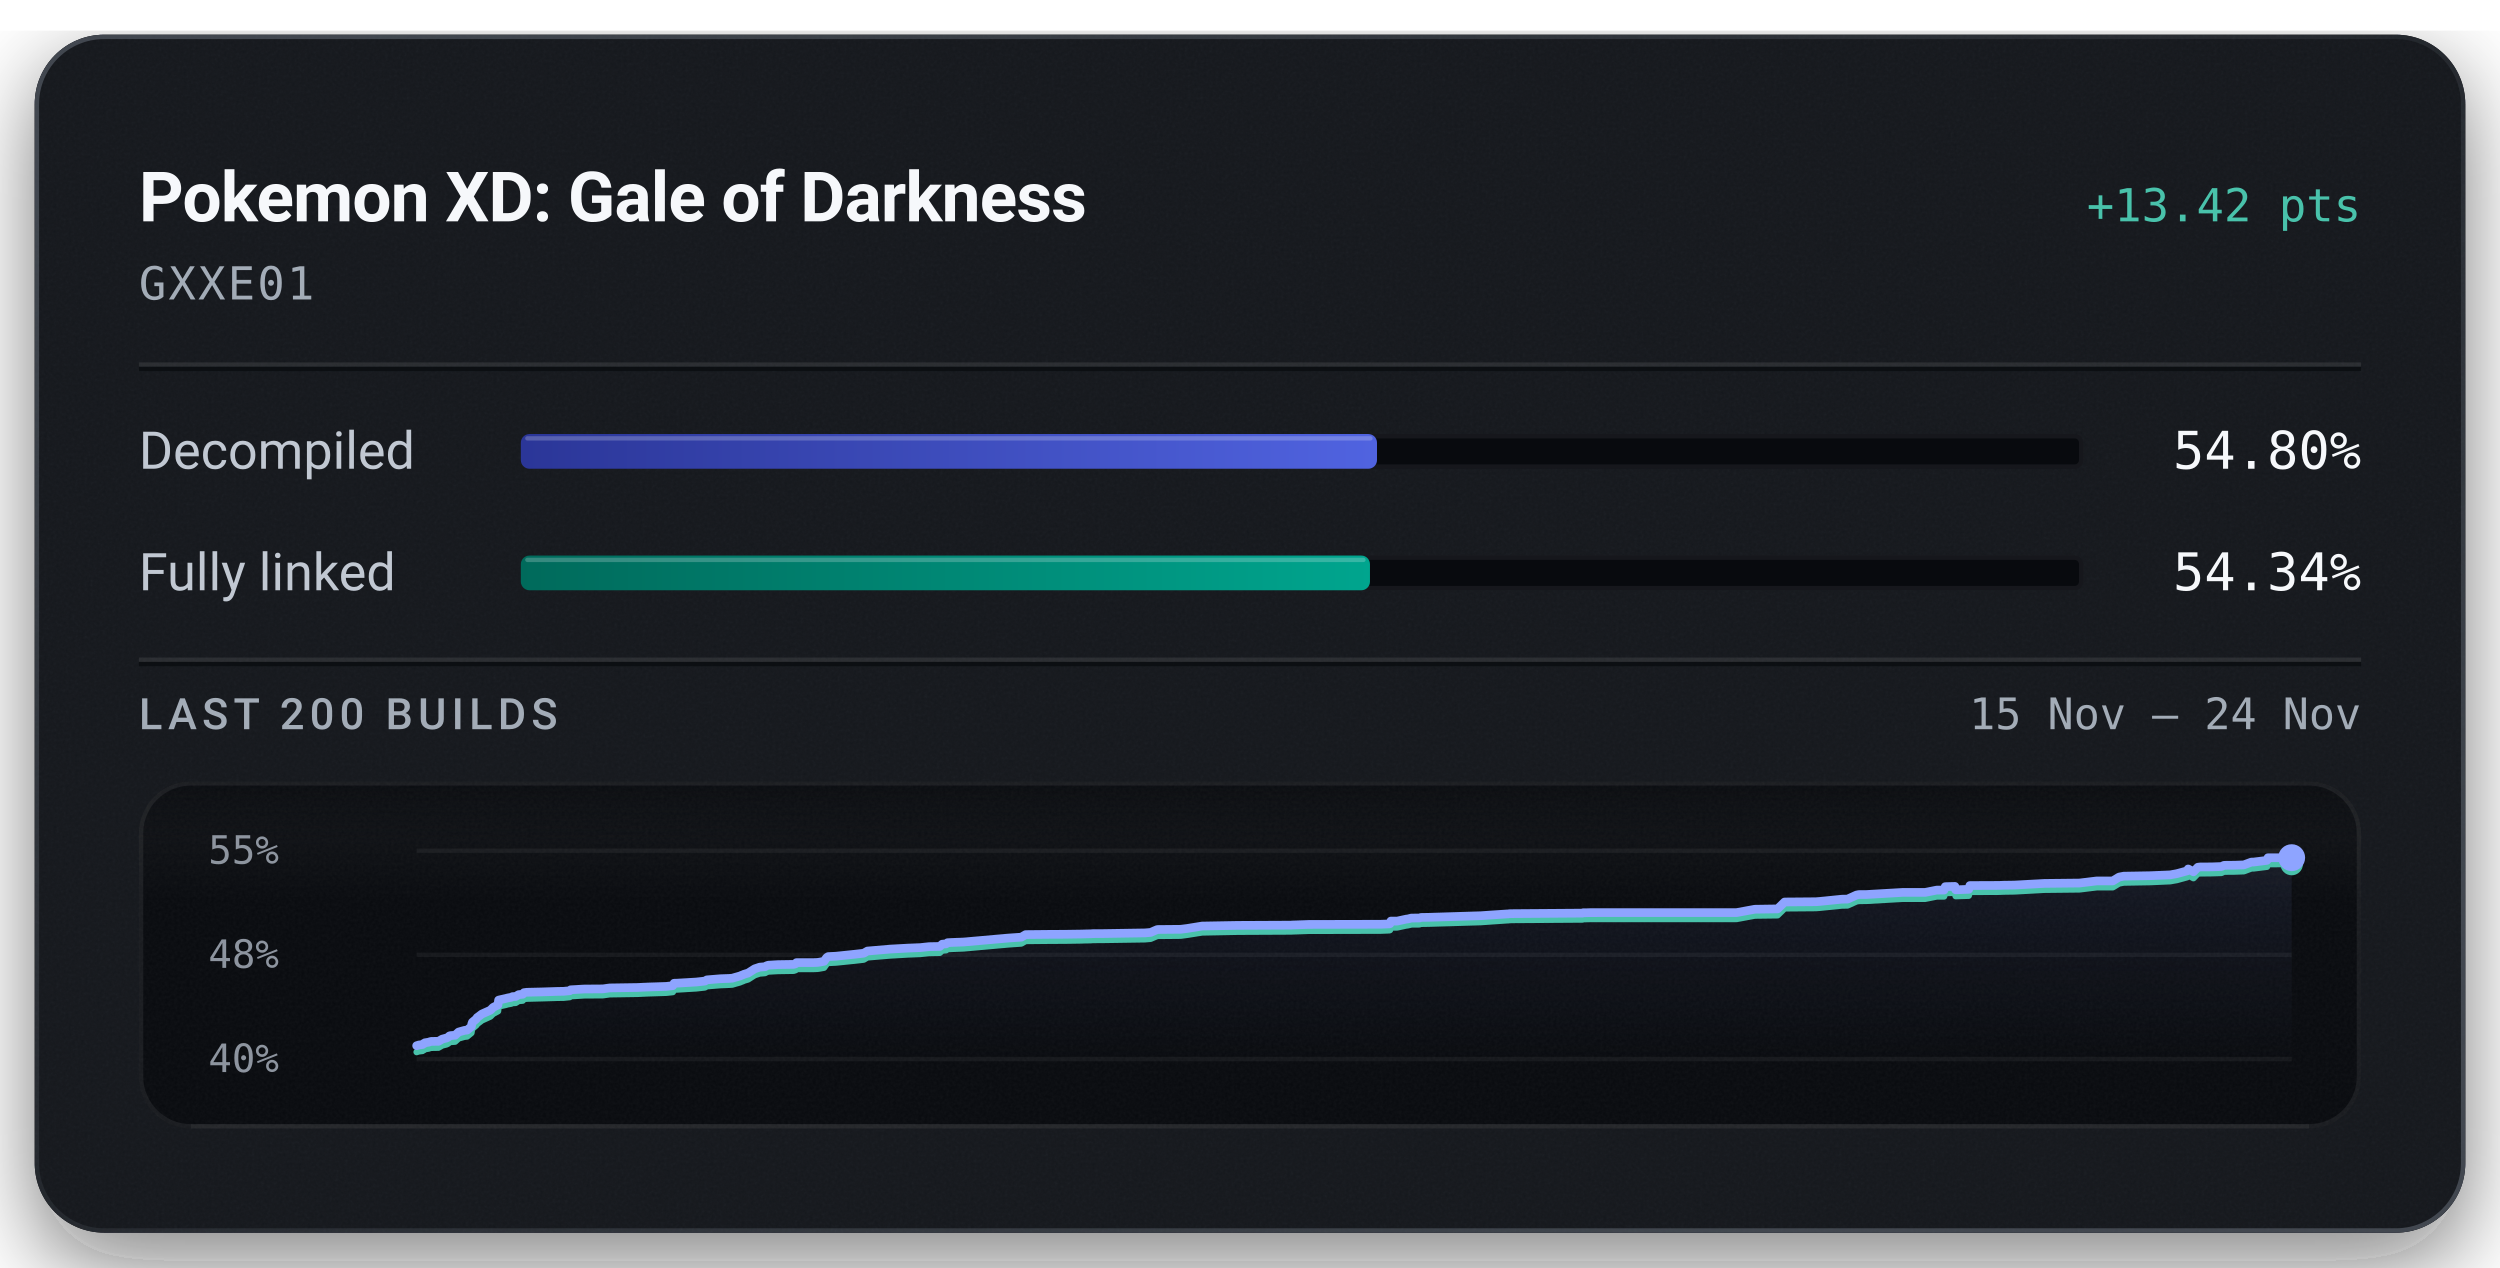
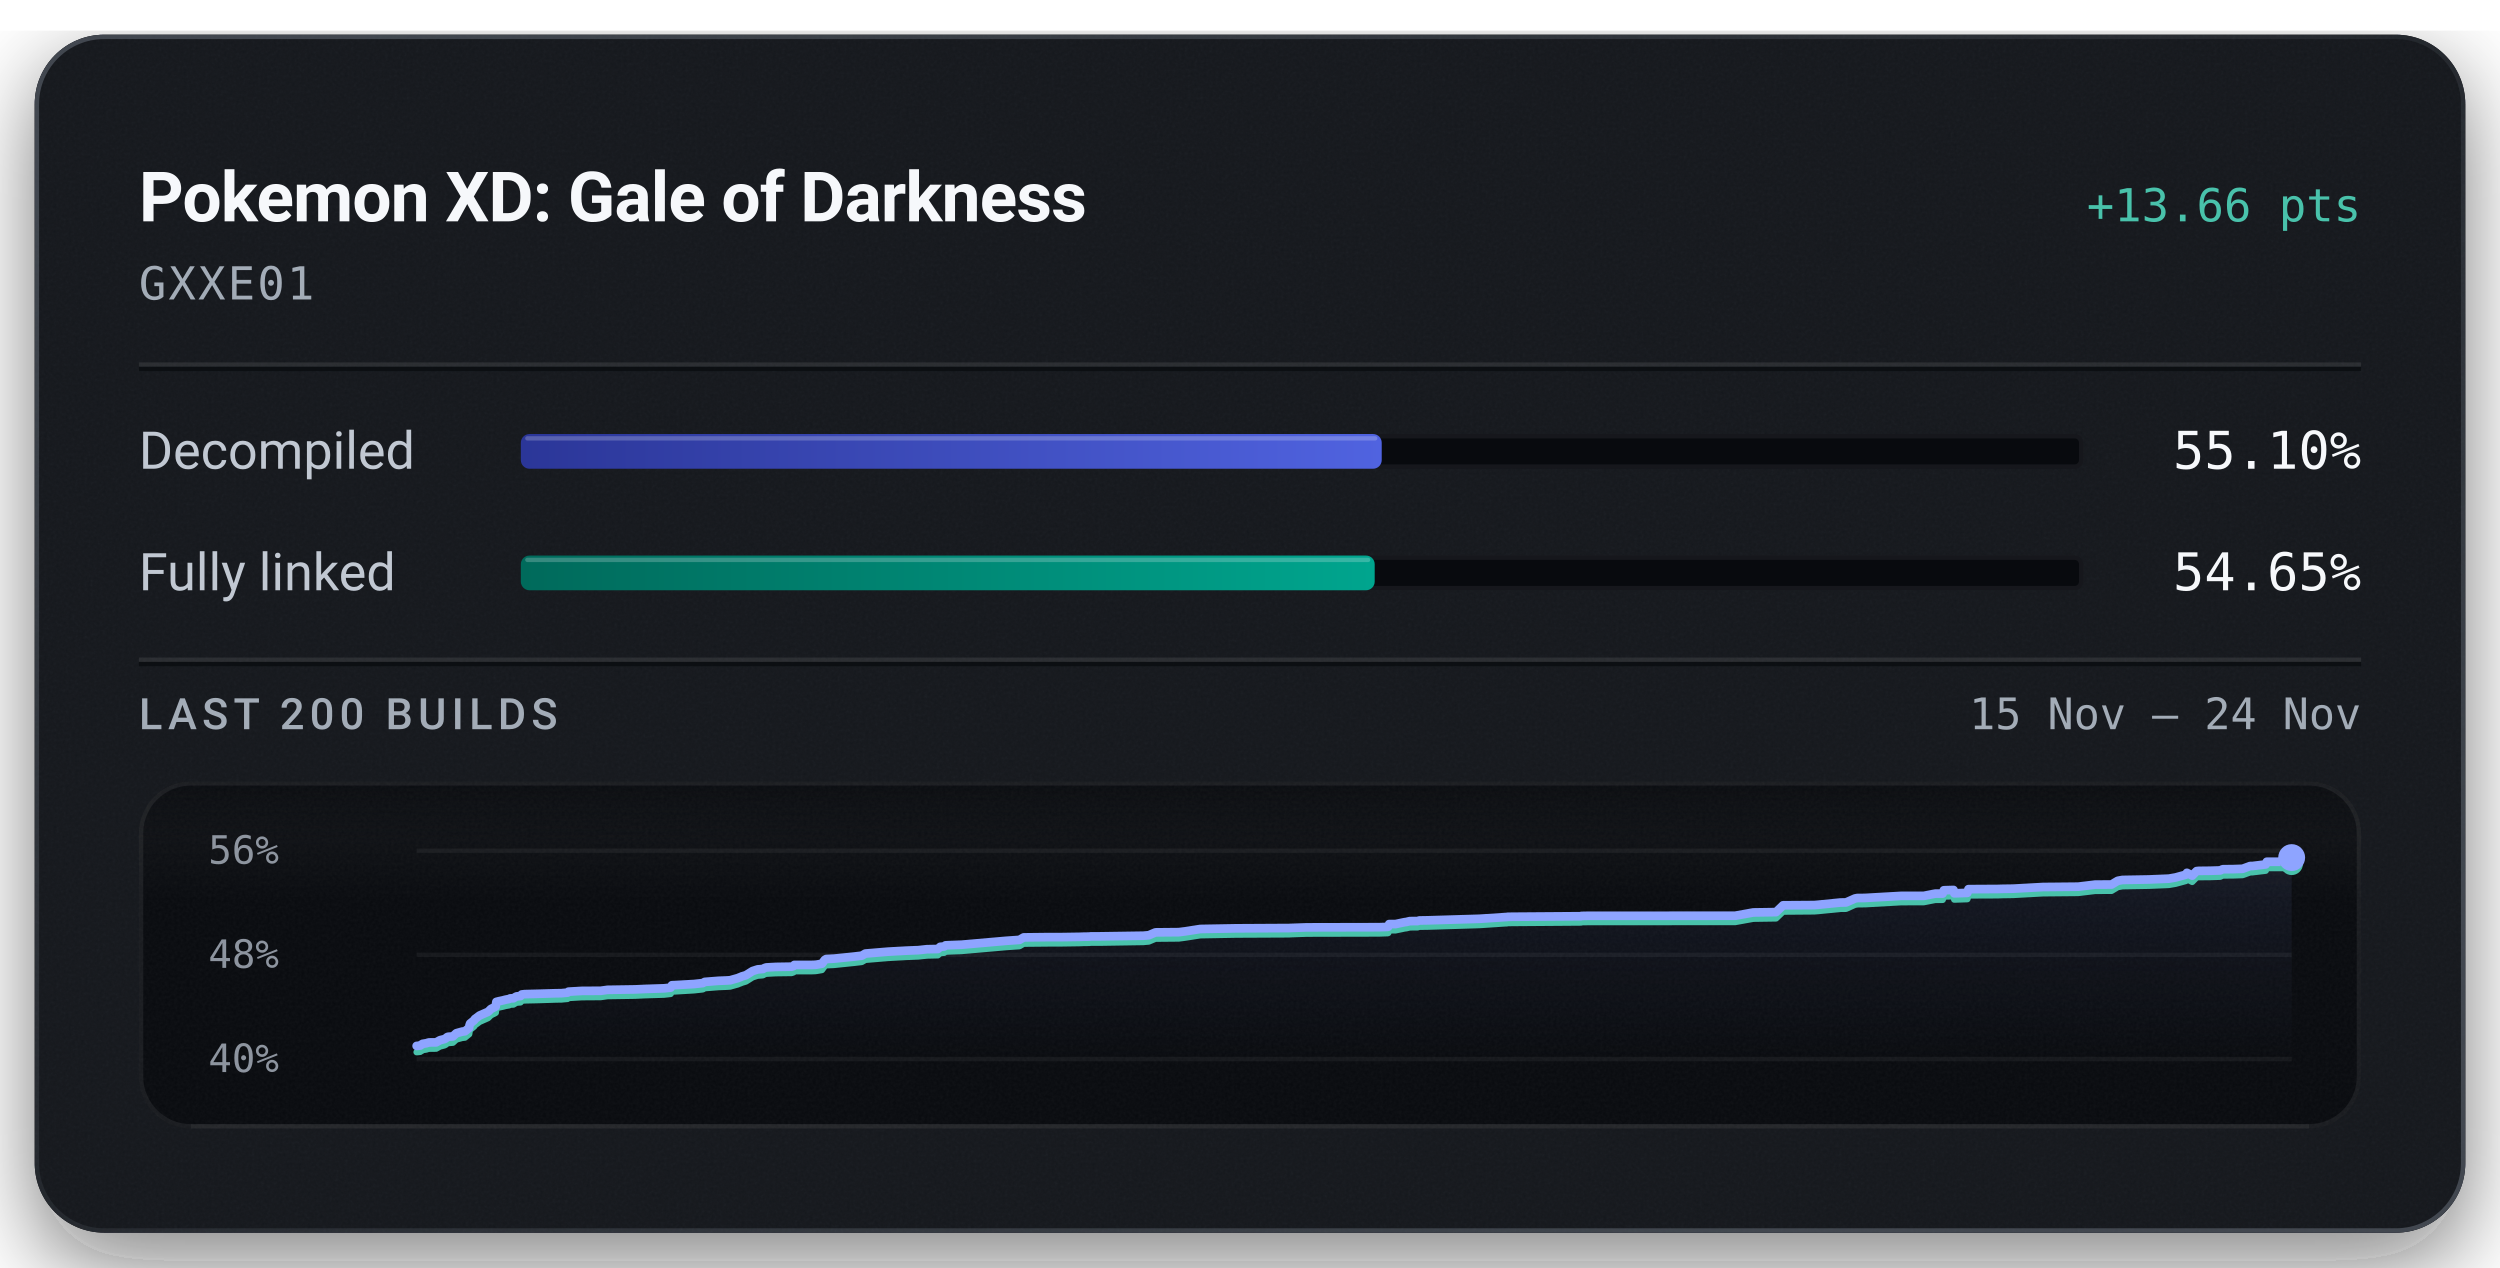
<svg xmlns="http://www.w3.org/2000/svg" width="576" height="292" viewBox="0 0 576 292" role="img" aria-labelledby="title description">
  <defs>
    <linearGradient id="badge-rim" x1="1" y1="1" x2="0" y2="0">
      <stop offset="0.15" stop-color="#6b747f" stop-opacity="0.5" />
      <stop offset="0.51" stop-color="#6b747f" stop-opacity="0.15" />
      <stop offset="0.93" stop-color="#6b747f" stop-opacity="0.5" />
    </linearGradient>
    <linearGradient id="badge-progress" x1="0" y1="0" x2="1" y2="0">
      <stop offset="0" stop-color="#2b3698" />
      <stop offset="1" stop-color="#5063e0" />
    </linearGradient>
    <linearGradient id="badge-linked" x1="0" y1="0" x2="1" y2="0">
      <stop offset="0" stop-color="#006a5b" />
      <stop offset="1" stop-color="#00a58e" />
    </linearGradient>
    <filter id="badge-grain" x="0" y="0" width="100%" height="100%">
      <feTurbulence type="fractalNoise" baseFrequency="1.4" numOctaves="2" stitchTiles="stitch" />
      <feColorMatrix type="saturate" values="0" />
    </filter>
    <filter id="badge-shadow" x="-15%" y="-15%" width="130%" height="150%">
      <feDropShadow dx="0" dy="7" stdDeviation="11" flood-color="#080a0e" flood-opacity="0.55" />
    </filter>
    <clipPath id="badge-card-clip">
      <rect x="8" y="8" width="560" height="276" rx="16" />
    </clipPath>
    <linearGradient id="badge-area" x1="0" y1="0" x2="0" y2="1">
      <stop offset="0" stop-color="#8ea4ff" stop-opacity="0.085" />
      <stop offset="1" stop-color="#8ea4ff" stop-opacity="0" />
    </linearGradient>
    <linearGradient id="badge-well-frost" x1="0" y1="0" x2="0" y2="1">
      <stop offset="0" stop-color="#f6f8fb" stop-opacity="0.045" />
      <stop offset="1" stop-color="#f6f8fb" stop-opacity="0" />
    </linearGradient>
    <linearGradient id="badge-well-shade" x1="0" y1="0" x2="0" y2="1">
      <stop offset="0" stop-color="#080a0e" stop-opacity="0.9" />
      <stop offset="1" stop-color="#080a0e" stop-opacity="0" />
    </linearGradient>
    <clipPath id="badge-well-clip">
      <rect x="32" y="180" width="512" height="80" rx="12" />
    </clipPath>
  </defs>
  <rect x="8" y="8" width="560" height="276" rx="16" fill="#14171c" filter="url(#badge-shadow)" />
  <g clip-path="url(#badge-card-clip)">
    <rect x="8" y="8" width="560" height="276" rx="16" fill="#14171c" />
    <rect x="8" y="8" width="560" height="276" filter="url(#badge-grain)" opacity="0.05" />
  </g>
  <rect x="8.5" y="8.5" width="559" height="275" rx="15.5" fill="none" stroke="url(#badge-rim)" stroke-width="1" />
  <text x="32" y="51" fill="#f6f8fb" font-family="system-ui, -apple-system, 'Segoe UI', Roboto, sans-serif" font-size="16" font-weight="600" text-anchor="start" letter-spacing="-0.2">Pokemon XD: Gale of Darkness</text>
-   <text x="544" y="51" fill="#49c2ab" font-family="ui-monospace, 'SF Mono', 'Cascadia Mono', Menlo, Consolas, monospace" font-size="10.5" font-weight="500" text-anchor="end">+13.42 pts</text>
+   <text x="544" y="51" fill="#49c2ab" font-family="ui-monospace, 'SF Mono', 'Cascadia Mono', Menlo, Consolas, monospace" font-size="10.5" font-weight="500" text-anchor="end">+13.66 pts</text>
  <text x="32" y="69" fill="#a3acb7" font-family="ui-monospace, 'SF Mono', 'Cascadia Mono', Menlo, Consolas, monospace" font-size="10.5" font-weight="400" text-anchor="start" letter-spacing="0.5">GXXE01</text>
  <line x1="32" y1="84" x2="544" y2="84" stroke="#f6f8fb" stroke-opacity="0.09" stroke-width="1" />
  <line x1="32" y1="85" x2="544" y2="85" stroke="#080a0e" stroke-opacity="0.7" stroke-width="1" />
  <text x="32" y="108" fill="#c1c8d2" font-family="system-ui, -apple-system, 'Segoe UI', Roboto, sans-serif" font-size="12" font-weight="400" text-anchor="start">Decompiled</text>
  <rect x="120" y="100" width="360" height="8" rx="2" fill="#080a0e" />
  <rect x="120.5" y="100.5" width="359" height="7" rx="1.5" fill="none" stroke="#f6f8fb" stroke-opacity="0.06" stroke-width="1" />
-   <rect x="120" y="100" width="197.26" height="8" rx="2" fill="url(#badge-progress)" />
-   <rect x="121" y="100.5" width="195.26" height="1" rx="0.5" fill="#f6f8fb" fill-opacity="0.22" />
-   <text x="544" y="108" fill="#f6f8fb" font-family="ui-monospace, 'SF Mono', 'Cascadia Mono', Menlo, Consolas, monospace" font-size="12" font-weight="500" text-anchor="end">54.80%</text>
+   <rect x="120" y="100" width="198.35" height="8" rx="2" fill="url(#badge-progress)" />
+   <rect x="121" y="100.5" width="196.35" height="1" rx="0.5" fill="#f6f8fb" fill-opacity="0.22" />
+   <text x="544" y="108" fill="#f6f8fb" font-family="ui-monospace, 'SF Mono', 'Cascadia Mono', Menlo, Consolas, monospace" font-size="12" font-weight="500" text-anchor="end">55.10%</text>
  <text x="32" y="136" fill="#c1c8d2" font-family="system-ui, -apple-system, 'Segoe UI', Roboto, sans-serif" font-size="12" font-weight="400" text-anchor="start">Fully linked</text>
  <rect x="120" y="128" width="360" height="8" rx="2" fill="#080a0e" />
  <rect x="120.5" y="128.5" width="359" height="7" rx="1.5" fill="none" stroke="#f6f8fb" stroke-opacity="0.06" stroke-width="1" />
-   <rect x="120" y="128" width="195.64" height="8" rx="2" fill="url(#badge-linked)" />
-   <rect x="121" y="128.5" width="193.64" height="1" rx="0.5" fill="#f6f8fb" fill-opacity="0.22" />
-   <text x="544" y="136" fill="#f6f8fb" font-family="ui-monospace, 'SF Mono', 'Cascadia Mono', Menlo, Consolas, monospace" font-size="12" font-weight="500" text-anchor="end">54.34%</text>
+   <rect x="120" y="128" width="196.73" height="8" rx="2" fill="url(#badge-linked)" />
+   <rect x="121" y="128.5" width="194.73" height="1" rx="0.5" fill="#f6f8fb" fill-opacity="0.22" />
+   <text x="544" y="136" fill="#f6f8fb" font-family="ui-monospace, 'SF Mono', 'Cascadia Mono', Menlo, Consolas, monospace" font-size="12" font-weight="500" text-anchor="end">54.65%</text>
  <line x1="32" y1="152" x2="544" y2="152" stroke="#f6f8fb" stroke-opacity="0.09" stroke-width="1" />
  <line x1="32" y1="153" x2="544" y2="153" stroke="#080a0e" stroke-opacity="0.7" stroke-width="1" />
  <text x="32" y="168" fill="#a3acb7" font-family="system-ui, -apple-system, 'Segoe UI', Roboto, sans-serif" font-size="10" font-weight="500" text-anchor="start" letter-spacing="1.2">LAST 200 BUILDS</text>
  <text x="544" y="168" fill="#a3acb7" font-family="ui-monospace, 'SF Mono', 'Cascadia Mono', Menlo, Consolas, monospace" font-size="10" font-weight="400" text-anchor="end">15 Nov – 24 Nov</text>
  <g clip-path="url(#badge-well-clip)">
    <rect x="32" y="180" width="512" height="80" rx="12" fill="#080a0e" />
    <rect x="32" y="180" width="512" height="28" fill="url(#badge-well-frost)" />
    <rect x="32" y="180" width="512" height="14" fill="url(#badge-well-shade)" />
    <rect x="32" y="180" width="512" height="80" filter="url(#badge-grain)" opacity="0.05" />
  </g>
  <rect x="32.5" y="180.5" width="511" height="79" rx="11.5" fill="none" stroke="#f6f8fb" stroke-opacity="0.07" stroke-width="1" />
  <line x1="44" y1="259.5" x2="532" y2="259.5" stroke="#f6f8fb" stroke-opacity="0.05" stroke-width="1" />
-   <text x="48" y="199" fill="#a3acb7" font-family="ui-monospace, 'SF Mono', 'Cascadia Mono', Menlo, Consolas, monospace" font-size="9" font-weight="400" text-anchor="start" fill-opacity="0.85">55%</text>
+   <text x="48" y="199" fill="#a3acb7" font-family="ui-monospace, 'SF Mono', 'Cascadia Mono', Menlo, Consolas, monospace" font-size="9" font-weight="400" text-anchor="start" fill-opacity="0.85">56%</text>
  <text x="48" y="223" fill="#a3acb7" font-family="ui-monospace, 'SF Mono', 'Cascadia Mono', Menlo, Consolas, monospace" font-size="9" font-weight="400" text-anchor="start" fill-opacity="0.85">48%</text>
  <text x="48" y="247" fill="#a3acb7" font-family="ui-monospace, 'SF Mono', 'Cascadia Mono', Menlo, Consolas, monospace" font-size="9" font-weight="400" text-anchor="start" fill-opacity="0.85">40%</text>
  <line x1="96" y1="196.00" x2="528" y2="196.00" stroke="#f6f8fb" stroke-opacity="0.055" stroke-width="1" />
  <line x1="96" y1="220.00" x2="528" y2="220.00" stroke="#f6f8fb" stroke-opacity="0.055" stroke-width="1" />
  <line x1="96" y1="244.00" x2="528" y2="244.00" stroke="#f6f8fb" stroke-opacity="0.055" stroke-width="1" />
-   <path d="M96.00,240.93 L96.53,240.76 L96.81,240.73 L97.35,240.66 L97.57,240.45 L97.72,240.44 L97.89,240.26 L98.77,240.12 L99.05,240.02 L99.37,239.94 L101.02,239.92 L101.90,239.41 L102.90,239.15 L103.27,238.97 L103.51,238.71 L103.68,238.64 L103.77,238.61 L104.86,238.52 L105.66,237.79 L106.15,237.64 L107.02,237.40 L107.63,237.33 L108.60,236.54 L108.70,235.91 L108.84,235.52 L109.76,234.75 L109.93,234.45 L110.16,234.29 L111.03,233.63 L112.99,232.75 L113.63,232.10 L114.49,231.66 L114.73,231.53 L114.88,230.43 L115.35,230.31 L116.49,230.06 L117.02,229.92 L117.83,229.77 L118.08,229.62 L118.81,229.59 L119.48,229.17 L119.66,229.15 L120.43,229.08 L120.73,228.71 L121.39,228.62 L124.82,228.54 L128.53,228.42 L129.89,228.40 L130.17,228.37 L131.27,228.27 L131.48,228.05 L134.60,227.87 L138.90,227.84 L140.47,227.62 L146.84,227.52 L149.21,227.41 L153.52,227.27 L155.01,227.10 L155.31,226.54 L156.01,226.52 L160.39,226.26 L162.42,226.04 L162.87,225.76 L166.00,225.50 L168.00,225.43 L168.76,225.37 L168.89,225.32 L170.51,224.86 L170.77,224.74 L171.22,224.57 L171.40,224.48 L172.35,224.20 L173.88,223.22 L175.04,222.83 L176.28,222.73 L176.44,222.62 L176.58,222.52 L176.77,222.47 L177.02,222.38 L179.22,222.25 L182.87,222.19 L183.32,222.04 L183.50,221.79 L187.48,221.78 L188.27,221.75 L188.63,221.71 L189.85,221.49 L190.49,220.60 L190.83,220.40 L192.63,220.31 L197.02,219.85 L199.01,219.62 L199.86,219.12 L205.11,218.67 L209.28,218.44 L211.48,218.35 L212.03,218.33 L214.05,218.11 L216.53,218.06 L217.09,217.54 L217.99,217.46 L218.32,217.20 L219.15,217.15 L222.04,217.04 L232.31,216.13 L235.32,215.92 L236.31,215.33 L242.26,215.27 L245.22,215.26 L249.11,215.20 L250.19,215.17 L250.66,215.16 L251.43,215.14 L251.76,215.11 L253.97,215.10 L263.85,214.94 L265.12,214.83 L266.00,214.44 L266.66,214.16 L272.02,214.11 L273.53,213.92 L276.98,213.36 L285.19,213.21 L297.42,213.15 L297.81,213.12 L301.48,212.99 L318.11,212.95 L320.11,212.87 L320.25,212.82 L320.46,212.22 L321.90,212.22 L323.99,211.77 L324.41,211.72 L325.19,211.52 L325.77,211.52 L326.15,211.51 L327.03,211.51 L327.40,211.38 L329.24,211.35 L341.21,210.98 L342.91,210.86 L347.28,210.57 L347.53,210.56 L347.75,210.52 L348.75,210.50 L364.62,210.38 L364.74,210.30 L365.37,210.30 L366.33,210.27 L400.12,210.26 L404.31,209.49 L409.55,209.41 L411.18,207.82 L418.37,207.76 L419.28,207.69 L424.40,207.17 L425.66,207.16 L427.73,206.22 L428.23,206.12 L428.56,206.10 L429.97,206.10 L438.38,205.61 L443.56,205.61 L446.21,205.08 L446.48,205.08 L447.91,205.07 L448.18,204.29 L448.41,204.28 L450.41,204.23 L450.59,205.01 L453.59,204.90 L453.86,204.03 L460.57,204.00 L461.59,203.96 L464.13,203.92 L471.02,203.54 L479.12,203.45 L483.08,202.97 L486.80,202.96 L488.23,202.08 L489.31,201.87 L495.44,201.76 L500.00,201.57 L501.54,201.29 L503.91,200.65 L504.16,200.21 L505.37,200.86 L506.39,199.81 L506.91,199.75 L509.54,199.73 L511.82,199.65 L512.42,199.37 L514.43,199.35 L514.73,199.35 L516.98,199.27 L518.73,198.62 L519.23,198.62 L522.30,198.23 L522.55,197.62 L528.00,197.61 L528.00,244.00 L96.00,244.00 Z" fill="url(#badge-area)" />
-   <path d="M96.00,242.39 L96.53,242.21 L96.81,242.19 L97.35,242.12 L97.57,241.91 L97.72,241.90 L97.89,241.72 L98.77,241.58 L99.05,241.47 L99.37,241.40 L101.02,241.37 L101.90,240.86 L102.90,240.61 L103.27,240.42 L103.51,240.16 L103.68,240.09 L103.77,240.07 L104.86,239.98 L105.66,239.24 L106.15,239.10 L107.02,238.86 L107.63,238.79 L108.60,237.99 L108.70,237.37 L108.84,236.98 L109.76,236.20 L109.93,235.91 L110.16,235.75 L111.03,235.09 L112.99,234.20 L113.63,233.56 L114.49,233.11 L114.73,232.98 L114.88,231.89 L115.35,231.77 L116.49,231.52 L117.02,231.37 L117.83,231.22 L118.08,231.08 L118.81,231.05 L119.48,230.63 L119.66,230.60 L120.43,230.53 L120.73,230.16 L121.39,230.08 L124.82,229.99 L128.53,229.88 L129.89,229.86 L130.17,229.83 L131.27,229.72 L131.48,229.51 L134.60,229.32 L138.90,229.29 L140.47,229.07 L146.84,228.97 L149.21,228.86 L153.52,228.72 L155.01,228.56 L155.31,228.00 L156.01,227.97 L160.39,227.71 L162.42,227.49 L162.87,227.21 L166.00,226.96 L168.00,226.88 L168.76,226.83 L168.89,226.78 L170.51,226.32 L170.77,226.20 L171.22,226.03 L171.40,225.93 L172.35,225.65 L173.88,224.67 L175.04,224.28 L176.28,224.18 L176.44,224.08 L176.58,223.98 L176.77,223.92 L177.02,223.83 L179.22,223.71 L182.87,223.65 L183.32,223.50 L183.50,223.24 L187.48,223.24 L188.27,223.21 L188.63,223.17 L189.85,222.95 L190.49,222.06 L190.83,221.85 L192.63,221.76 L197.02,221.31 L199.01,221.08 L199.86,220.57 L205.11,220.13 L209.28,219.89 L211.48,219.80 L212.03,219.78 L214.05,219.56 L216.53,219.51 L217.09,219.00 L217.99,218.92 L218.32,218.66 L219.15,218.61 L222.04,218.50 L232.31,217.58 L235.32,217.37 L236.31,216.79 L242.26,216.73 L245.22,216.72 L249.11,216.66 L250.19,216.62 L250.66,216.62 L251.43,216.60 L251.76,216.56 L253.97,216.55 L263.85,216.40 L265.12,216.28 L266.00,215.90 L266.66,215.62 L272.02,215.57 L273.53,215.37 L276.98,214.82 L285.19,214.66 L297.42,214.60 L297.81,214.58 L301.48,214.45 L318.11,214.41 L320.11,214.33 L320.25,214.28 L320.46,213.67 L321.90,213.67 L323.99,213.22 L324.41,213.17 L325.19,212.98 L325.77,212.97 L326.15,212.97 L327.03,212.96 L327.40,212.83 L329.24,212.80 L341.21,212.44 L342.91,212.32 L347.28,212.02 L347.53,212.02 L347.75,211.97 L348.75,211.95 L364.62,211.84 L364.74,211.76 L365.37,211.75 L366.33,211.73 L400.12,211.72 L404.31,210.94 L409.55,210.87 L411.18,209.27 L418.37,209.21 L419.28,209.14 L424.40,208.62 L425.66,208.61 L427.73,207.67 L428.23,207.58 L428.56,207.56 L429.97,207.55 L438.38,207.07 L443.56,207.07 L446.21,206.54 L446.48,206.54 L447.91,206.53 L448.18,205.75 L448.41,205.74 L450.41,205.68 L450.59,206.46 L453.59,206.36 L453.86,205.48 L460.57,205.45 L461.59,205.41 L464.13,205.37 L471.02,204.99 L479.12,204.90 L483.08,204.42 L486.80,204.41 L488.23,203.54 L489.31,203.33 L495.44,203.22 L500.00,203.02 L501.54,202.75 L503.91,202.10 L504.16,201.67 L505.37,202.32 L506.39,201.26 L506.91,201.21 L509.54,201.18 L511.82,201.11 L512.42,200.82 L514.43,200.80 L514.73,200.80 L516.98,200.72 L518.73,200.07 L519.23,200.07 L522.30,199.69 L522.55,199.08 L528.00,199.07" fill="none" stroke="#49c2ab" stroke-width="1.5" stroke-linejoin="round" stroke-linecap="round" />
-   <path d="M96.00,240.93 L96.53,240.76 L96.81,240.73 L97.35,240.66 L97.57,240.45 L97.72,240.44 L97.89,240.26 L98.77,240.12 L99.05,240.02 L99.37,239.94 L101.02,239.92 L101.90,239.41 L102.90,239.15 L103.27,238.97 L103.51,238.71 L103.68,238.64 L103.77,238.61 L104.86,238.52 L105.66,237.79 L106.15,237.64 L107.02,237.40 L107.63,237.33 L108.60,236.54 L108.70,235.91 L108.84,235.52 L109.76,234.75 L109.93,234.45 L110.16,234.29 L111.03,233.63 L112.99,232.75 L113.63,232.10 L114.49,231.66 L114.73,231.53 L114.88,230.43 L115.35,230.31 L116.49,230.06 L117.02,229.92 L117.83,229.77 L118.08,229.62 L118.81,229.59 L119.48,229.17 L119.66,229.15 L120.43,229.08 L120.73,228.71 L121.39,228.62 L124.82,228.54 L128.53,228.42 L129.89,228.40 L130.17,228.37 L131.27,228.27 L131.48,228.05 L134.60,227.87 L138.90,227.84 L140.47,227.62 L146.84,227.52 L149.21,227.41 L153.52,227.27 L155.01,227.10 L155.31,226.54 L156.01,226.52 L160.39,226.26 L162.42,226.04 L162.87,225.76 L166.00,225.50 L168.00,225.43 L168.76,225.37 L168.89,225.32 L170.51,224.86 L170.77,224.74 L171.22,224.57 L171.40,224.48 L172.35,224.20 L173.88,223.22 L175.04,222.83 L176.28,222.73 L176.44,222.62 L176.58,222.52 L176.77,222.47 L177.02,222.38 L179.22,222.25 L182.87,222.19 L183.32,222.04 L183.50,221.79 L187.48,221.78 L188.27,221.75 L188.63,221.71 L189.85,221.49 L190.49,220.60 L190.83,220.40 L192.63,220.31 L197.02,219.85 L199.01,219.62 L199.86,219.12 L205.11,218.67 L209.28,218.44 L211.48,218.35 L212.03,218.33 L214.05,218.11 L216.53,218.06 L217.09,217.54 L217.99,217.46 L218.32,217.20 L219.15,217.15 L222.04,217.04 L232.31,216.13 L235.32,215.92 L236.31,215.33 L242.26,215.27 L245.22,215.26 L249.11,215.20 L250.19,215.17 L250.66,215.16 L251.43,215.14 L251.76,215.11 L253.97,215.10 L263.85,214.94 L265.12,214.83 L266.00,214.44 L266.66,214.16 L272.02,214.11 L273.53,213.92 L276.98,213.36 L285.19,213.21 L297.42,213.15 L297.81,213.12 L301.48,212.99 L318.11,212.95 L320.11,212.87 L320.25,212.82 L320.46,212.22 L321.90,212.22 L323.99,211.77 L324.41,211.72 L325.19,211.52 L325.77,211.52 L326.15,211.51 L327.03,211.51 L327.40,211.38 L329.24,211.35 L341.21,210.98 L342.91,210.86 L347.28,210.57 L347.53,210.56 L347.75,210.52 L348.75,210.50 L364.62,210.38 L364.74,210.30 L365.37,210.30 L366.33,210.27 L400.12,210.26 L404.31,209.49 L409.55,209.41 L411.18,207.82 L418.37,207.76 L419.28,207.69 L424.40,207.17 L425.66,207.16 L427.73,206.22 L428.23,206.12 L428.56,206.10 L429.97,206.10 L438.38,205.61 L443.56,205.61 L446.21,205.08 L446.48,205.08 L447.91,205.07 L448.18,204.29 L448.41,204.28 L450.41,204.23 L450.59,205.01 L453.59,204.90 L453.86,204.03 L460.57,204.00 L461.59,203.96 L464.13,203.92 L471.02,203.54 L479.12,203.45 L483.08,202.97 L486.80,202.96 L488.23,202.08 L489.31,201.87 L495.44,201.76 L500.00,201.57 L501.54,201.29 L503.91,200.65 L504.16,200.21 L505.37,200.86 L506.39,199.81 L506.91,199.75 L509.54,199.73 L511.82,199.65 L512.42,199.37 L514.43,199.35 L514.73,199.35 L516.98,199.27 L518.73,198.62 L519.23,198.62 L522.30,198.23 L522.55,197.62 L528.00,197.61" fill="none" stroke="#8ea4ff" stroke-width="2" stroke-linejoin="round" stroke-linecap="round" />
-   <circle cx="528.00" cy="199.07" r="2.6" fill="#49c2ab" />
-   <circle cx="528.00" cy="197.61" r="3.1" fill="#8ea4ff" />
+   <path d="M96.00,240.98 L96.28,240.96 L96.83,240.89 L97.05,240.68 L97.19,240.67 L97.37,240.50 L98.24,240.36 L98.53,240.26 L98.84,240.18 L100.49,240.16 L101.38,239.66 L102.38,239.41 L102.74,239.22 L102.99,238.97 L103.16,238.90 L103.25,238.87 L104.34,238.79 L105.14,238.06 L105.63,237.92 L106.50,237.68 L107.11,237.61 L108.08,236.83 L108.18,236.22 L108.31,235.83 L109.24,235.07 L109.41,234.78 L109.64,234.62 L110.51,233.97 L112.47,233.11 L113.11,232.47 L113.98,232.03 L114.21,231.90 L114.36,230.83 L114.83,230.71 L115.98,230.46 L116.50,230.32 L117.31,230.17 L117.56,230.03 L118.29,230.00 L118.96,229.59 L119.15,229.56 L119.92,229.49 L120.21,229.13 L120.87,229.05 L124.31,228.96 L128.02,228.85 L129.38,228.83 L129.66,228.80 L130.76,228.70 L130.97,228.48 L134.09,228.30 L138.39,228.28 L139.97,228.06 L146.34,227.96 L148.72,227.85 L153.03,227.71 L154.51,227.55 L154.81,227.00 L155.52,226.97 L159.90,226.72 L161.93,226.50 L162.38,226.23 L165.51,225.98 L167.51,225.90 L168.27,225.85 L168.40,225.80 L170.02,225.35 L170.28,225.23 L170.74,225.06 L170.91,224.97 L171.86,224.69 L173.39,223.73 L174.56,223.35 L175.80,223.25 L175.96,223.15 L176.10,223.05 L176.28,222.99 L176.54,222.90 L178.74,222.78 L182.39,222.72 L182.84,222.57 L183.02,222.32 L187.00,222.32 L187.80,222.29 L188.16,222.25 L189.37,222.04 L190.02,221.16 L190.36,220.96 L192.16,220.87 L196.55,220.42 L198.54,220.19 L199.39,219.70 L204.65,219.26 L208.81,219.03 L211.02,218.94 L211.56,218.92 L213.58,218.70 L216.08,218.65 L216.63,218.15 L217.54,218.07 L217.86,217.81 L218.69,217.77 L221.58,217.66 L231.86,216.76 L234.88,216.55 L235.86,215.98 L241.82,215.91 L244.78,215.91 L248.67,215.85 L249.75,215.81 L250.22,215.81 L250.99,215.79 L251.32,215.75 L253.53,215.74 L263.42,215.59 L264.68,215.48 L265.57,215.10 L266.23,214.82 L271.59,214.77 L273.11,214.58 L276.55,214.04 L284.77,213.89 L297.01,213.82 L297.40,213.80 L301.07,213.67 L317.71,213.63 L319.71,213.56 L319.85,213.51 L320.06,212.91 L321.51,212.91 L323.60,212.47 L324.02,212.42 L324.80,212.23 L325.37,212.22 L325.75,212.21 L326.63,212.21 L327.01,212.08 L328.85,212.05 L340.82,211.69 L342.52,211.58 L346.89,211.29 L347.15,211.28 L347.36,211.24 L348.37,211.22 L364.25,211.10 L364.36,211.03 L364.99,211.02 L365.96,211.00 L399.77,210.99 L403.96,210.23 L409.20,210.15 L410.83,208.58 L418.03,208.53 L418.94,208.45 L424.06,207.94 L425.32,207.93 L427.39,207.01 L427.90,206.91 L428.23,206.90 L429.63,206.89 L438.05,206.41 L443.23,206.41 L445.88,205.89 L446.15,205.89 L447.58,205.88 L447.86,205.12 L448.08,205.11 L450.09,205.05 L450.27,205.82 L453.27,205.72 L453.54,204.86 L460.25,204.82 L461.27,204.79 L463.82,204.75 L470.71,204.37 L478.82,204.29 L482.77,203.81 L486.50,203.80 L487.93,202.94 L489.01,202.74 L495.15,202.63 L499.70,202.44 L501.25,202.17 L503.61,201.53 L503.87,201.10 L505.08,201.74 L506.10,200.70 L506.62,200.65 L509.25,200.62 L511.53,200.55 L512.13,200.27 L514.14,200.25 L514.44,200.25 L516.70,200.17 L518.44,199.53 L518.95,199.53 L522.02,199.16 L522.27,198.55 L527.72,198.55 L528.00,197.59 L528.00,244.00 L96.00,244.00 Z" fill="url(#badge-area)" />
+   <path d="M96.00,242.41 L96.28,242.39 L96.83,242.32 L97.05,242.11 L97.19,242.10 L97.37,241.93 L98.24,241.79 L98.53,241.69 L98.84,241.61 L100.49,241.59 L101.38,241.09 L102.38,240.84 L102.74,240.66 L102.99,240.40 L103.16,240.33 L103.25,240.31 L104.34,240.22 L105.14,239.49 L105.63,239.35 L106.50,239.11 L107.11,239.05 L108.08,238.27 L108.18,237.65 L108.31,237.26 L109.24,236.50 L109.41,236.21 L109.64,236.05 L110.51,235.41 L112.47,234.54 L113.11,233.90 L113.98,233.47 L114.21,233.33 L114.36,232.26 L114.83,232.14 L115.98,231.89 L116.50,231.75 L117.31,231.61 L117.56,231.46 L118.29,231.43 L118.96,231.02 L119.15,230.99 L119.92,230.93 L120.21,230.56 L120.87,230.48 L124.31,230.40 L128.02,230.28 L129.38,230.26 L129.66,230.23 L130.76,230.13 L130.97,229.92 L134.09,229.74 L138.39,229.71 L139.97,229.49 L146.34,229.39 L148.72,229.28 L153.03,229.15 L154.51,228.98 L154.81,228.43 L155.52,228.41 L159.90,228.15 L161.93,227.93 L162.38,227.66 L165.51,227.41 L167.51,227.33 L168.27,227.28 L168.40,227.23 L170.02,226.78 L170.28,226.66 L170.74,226.49 L170.91,226.40 L171.86,226.12 L173.39,225.16 L174.56,224.78 L175.80,224.68 L175.96,224.58 L176.10,224.48 L176.28,224.42 L176.54,224.33 L178.74,224.21 L182.39,224.16 L182.84,224.00 L183.02,223.75 L187.00,223.75 L187.80,223.72 L188.16,223.68 L189.37,223.47 L190.02,222.59 L190.36,222.39 L192.16,222.30 L196.55,221.85 L198.54,221.62 L199.39,221.13 L204.65,220.69 L208.81,220.46 L211.02,220.37 L211.56,220.35 L213.58,220.14 L216.08,220.08 L216.63,219.58 L217.54,219.50 L217.86,219.25 L218.69,219.20 L221.58,219.09 L231.86,218.19 L234.88,217.98 L235.86,217.41 L241.82,217.35 L244.78,217.34 L248.67,217.28 L249.75,217.24 L250.22,217.24 L250.99,217.22 L251.32,217.18 L253.53,217.18 L263.42,217.02 L264.68,216.91 L265.57,216.53 L266.23,216.26 L271.59,216.21 L273.11,216.01 L276.55,215.47 L284.77,215.32 L297.01,215.26 L297.40,215.23 L301.07,215.10 L317.71,215.06 L319.71,214.99 L319.85,214.94 L320.06,214.34 L321.51,214.34 L323.60,213.90 L324.02,213.85 L324.80,213.66 L325.37,213.65 L325.75,213.65 L326.63,213.64 L327.01,213.51 L328.85,213.49 L340.82,213.12 L342.52,213.01 L346.89,212.72 L347.15,212.72 L347.36,212.67 L348.37,212.65 L364.25,212.53 L364.36,212.46 L364.99,212.45 L365.96,212.43 L399.77,212.42 L403.96,211.66 L409.20,211.58 L410.83,210.02 L418.03,209.96 L418.94,209.89 L424.06,209.38 L425.32,209.37 L427.39,208.44 L427.90,208.35 L428.23,208.33 L429.63,208.32 L438.05,207.85 L443.23,207.84 L445.88,207.32 L446.15,207.32 L447.58,207.31 L447.86,206.55 L448.08,206.54 L450.09,206.48 L450.27,207.25 L453.27,207.15 L453.54,206.29 L460.25,206.26 L461.27,206.22 L463.82,206.18 L470.71,205.80 L478.82,205.72 L482.77,205.24 L486.50,205.23 L487.93,204.37 L489.01,204.17 L495.15,204.06 L499.70,203.87 L501.25,203.60 L503.61,202.96 L503.87,202.54 L505.08,203.17 L506.10,202.13 L506.62,202.08 L509.25,202.06 L511.53,201.98 L512.13,201.70 L514.14,201.68 L514.44,201.68 L516.70,201.60 L518.44,200.97 L518.95,200.96 L522.02,200.59 L522.27,199.99 L527.72,199.98 L528.00,199.02" fill="none" stroke="#49c2ab" stroke-width="1.5" stroke-linejoin="round" stroke-linecap="round" />
+   <path d="M96.00,240.98 L96.28,240.96 L96.83,240.89 L97.05,240.68 L97.19,240.67 L97.37,240.50 L98.24,240.36 L98.53,240.26 L98.84,240.18 L100.49,240.16 L101.38,239.66 L102.38,239.41 L102.74,239.22 L102.99,238.97 L103.16,238.90 L103.25,238.87 L104.34,238.79 L105.14,238.06 L105.63,237.92 L106.50,237.68 L107.11,237.61 L108.08,236.83 L108.18,236.22 L108.31,235.83 L109.24,235.07 L109.41,234.78 L109.64,234.62 L110.51,233.97 L112.47,233.11 L113.11,232.47 L113.98,232.03 L114.21,231.90 L114.36,230.83 L114.83,230.71 L115.98,230.46 L116.50,230.32 L117.31,230.17 L117.56,230.03 L118.29,230.00 L118.96,229.59 L119.15,229.56 L119.92,229.49 L120.21,229.13 L120.87,229.05 L124.31,228.96 L128.02,228.85 L129.38,228.83 L129.66,228.80 L130.76,228.70 L130.97,228.48 L134.09,228.30 L138.39,228.28 L139.97,228.06 L146.34,227.96 L148.72,227.85 L153.03,227.71 L154.51,227.55 L154.81,227.00 L155.52,226.97 L159.90,226.72 L161.93,226.50 L162.38,226.23 L165.51,225.98 L167.51,225.90 L168.27,225.85 L168.40,225.80 L170.02,225.35 L170.28,225.23 L170.74,225.06 L170.91,224.97 L171.86,224.69 L173.39,223.73 L174.56,223.35 L175.80,223.25 L175.96,223.15 L176.10,223.05 L176.28,222.99 L176.54,222.90 L178.74,222.78 L182.39,222.72 L182.84,222.57 L183.02,222.32 L187.00,222.32 L187.80,222.29 L188.16,222.25 L189.37,222.04 L190.02,221.16 L190.36,220.96 L192.16,220.87 L196.55,220.42 L198.54,220.19 L199.39,219.70 L204.65,219.26 L208.81,219.03 L211.02,218.94 L211.56,218.92 L213.58,218.70 L216.08,218.65 L216.63,218.15 L217.54,218.07 L217.86,217.81 L218.69,217.77 L221.58,217.66 L231.86,216.76 L234.88,216.55 L235.86,215.98 L241.82,215.91 L244.78,215.91 L248.67,215.85 L249.75,215.81 L250.22,215.81 L250.99,215.79 L251.32,215.75 L253.53,215.74 L263.42,215.59 L264.68,215.48 L265.57,215.10 L266.23,214.82 L271.59,214.77 L273.11,214.58 L276.55,214.04 L284.77,213.89 L297.01,213.82 L297.40,213.80 L301.07,213.67 L317.71,213.63 L319.71,213.56 L319.85,213.51 L320.06,212.91 L321.51,212.91 L323.60,212.47 L324.02,212.42 L324.80,212.23 L325.37,212.22 L325.75,212.21 L326.63,212.21 L327.01,212.08 L328.85,212.05 L340.82,211.69 L342.52,211.58 L346.89,211.29 L347.15,211.28 L347.36,211.24 L348.37,211.22 L364.25,211.10 L364.36,211.03 L364.99,211.02 L365.96,211.00 L399.77,210.99 L403.96,210.23 L409.20,210.15 L410.83,208.58 L418.03,208.53 L418.94,208.45 L424.06,207.94 L425.32,207.93 L427.39,207.01 L427.90,206.91 L428.23,206.90 L429.63,206.89 L438.05,206.41 L443.23,206.41 L445.88,205.89 L446.15,205.89 L447.58,205.88 L447.86,205.12 L448.08,205.11 L450.09,205.05 L450.27,205.82 L453.27,205.72 L453.54,204.86 L460.25,204.82 L461.27,204.79 L463.82,204.75 L470.71,204.37 L478.82,204.29 L482.77,203.81 L486.50,203.80 L487.93,202.94 L489.01,202.74 L495.15,202.63 L499.70,202.44 L501.25,202.17 L503.61,201.53 L503.87,201.10 L505.08,201.74 L506.10,200.70 L506.62,200.65 L509.25,200.62 L511.53,200.55 L512.13,200.27 L514.14,200.25 L514.44,200.25 L516.70,200.17 L518.44,199.53 L518.95,199.53 L522.02,199.16 L522.27,198.55 L527.72,198.55 L528.00,197.59" fill="none" stroke="#8ea4ff" stroke-width="2" stroke-linejoin="round" stroke-linecap="round" />
+   <circle cx="528.00" cy="199.02" r="2.6" fill="#49c2ab" />
+   <circle cx="528.00" cy="197.59" r="3.1" fill="#8ea4ff" />
</svg>
